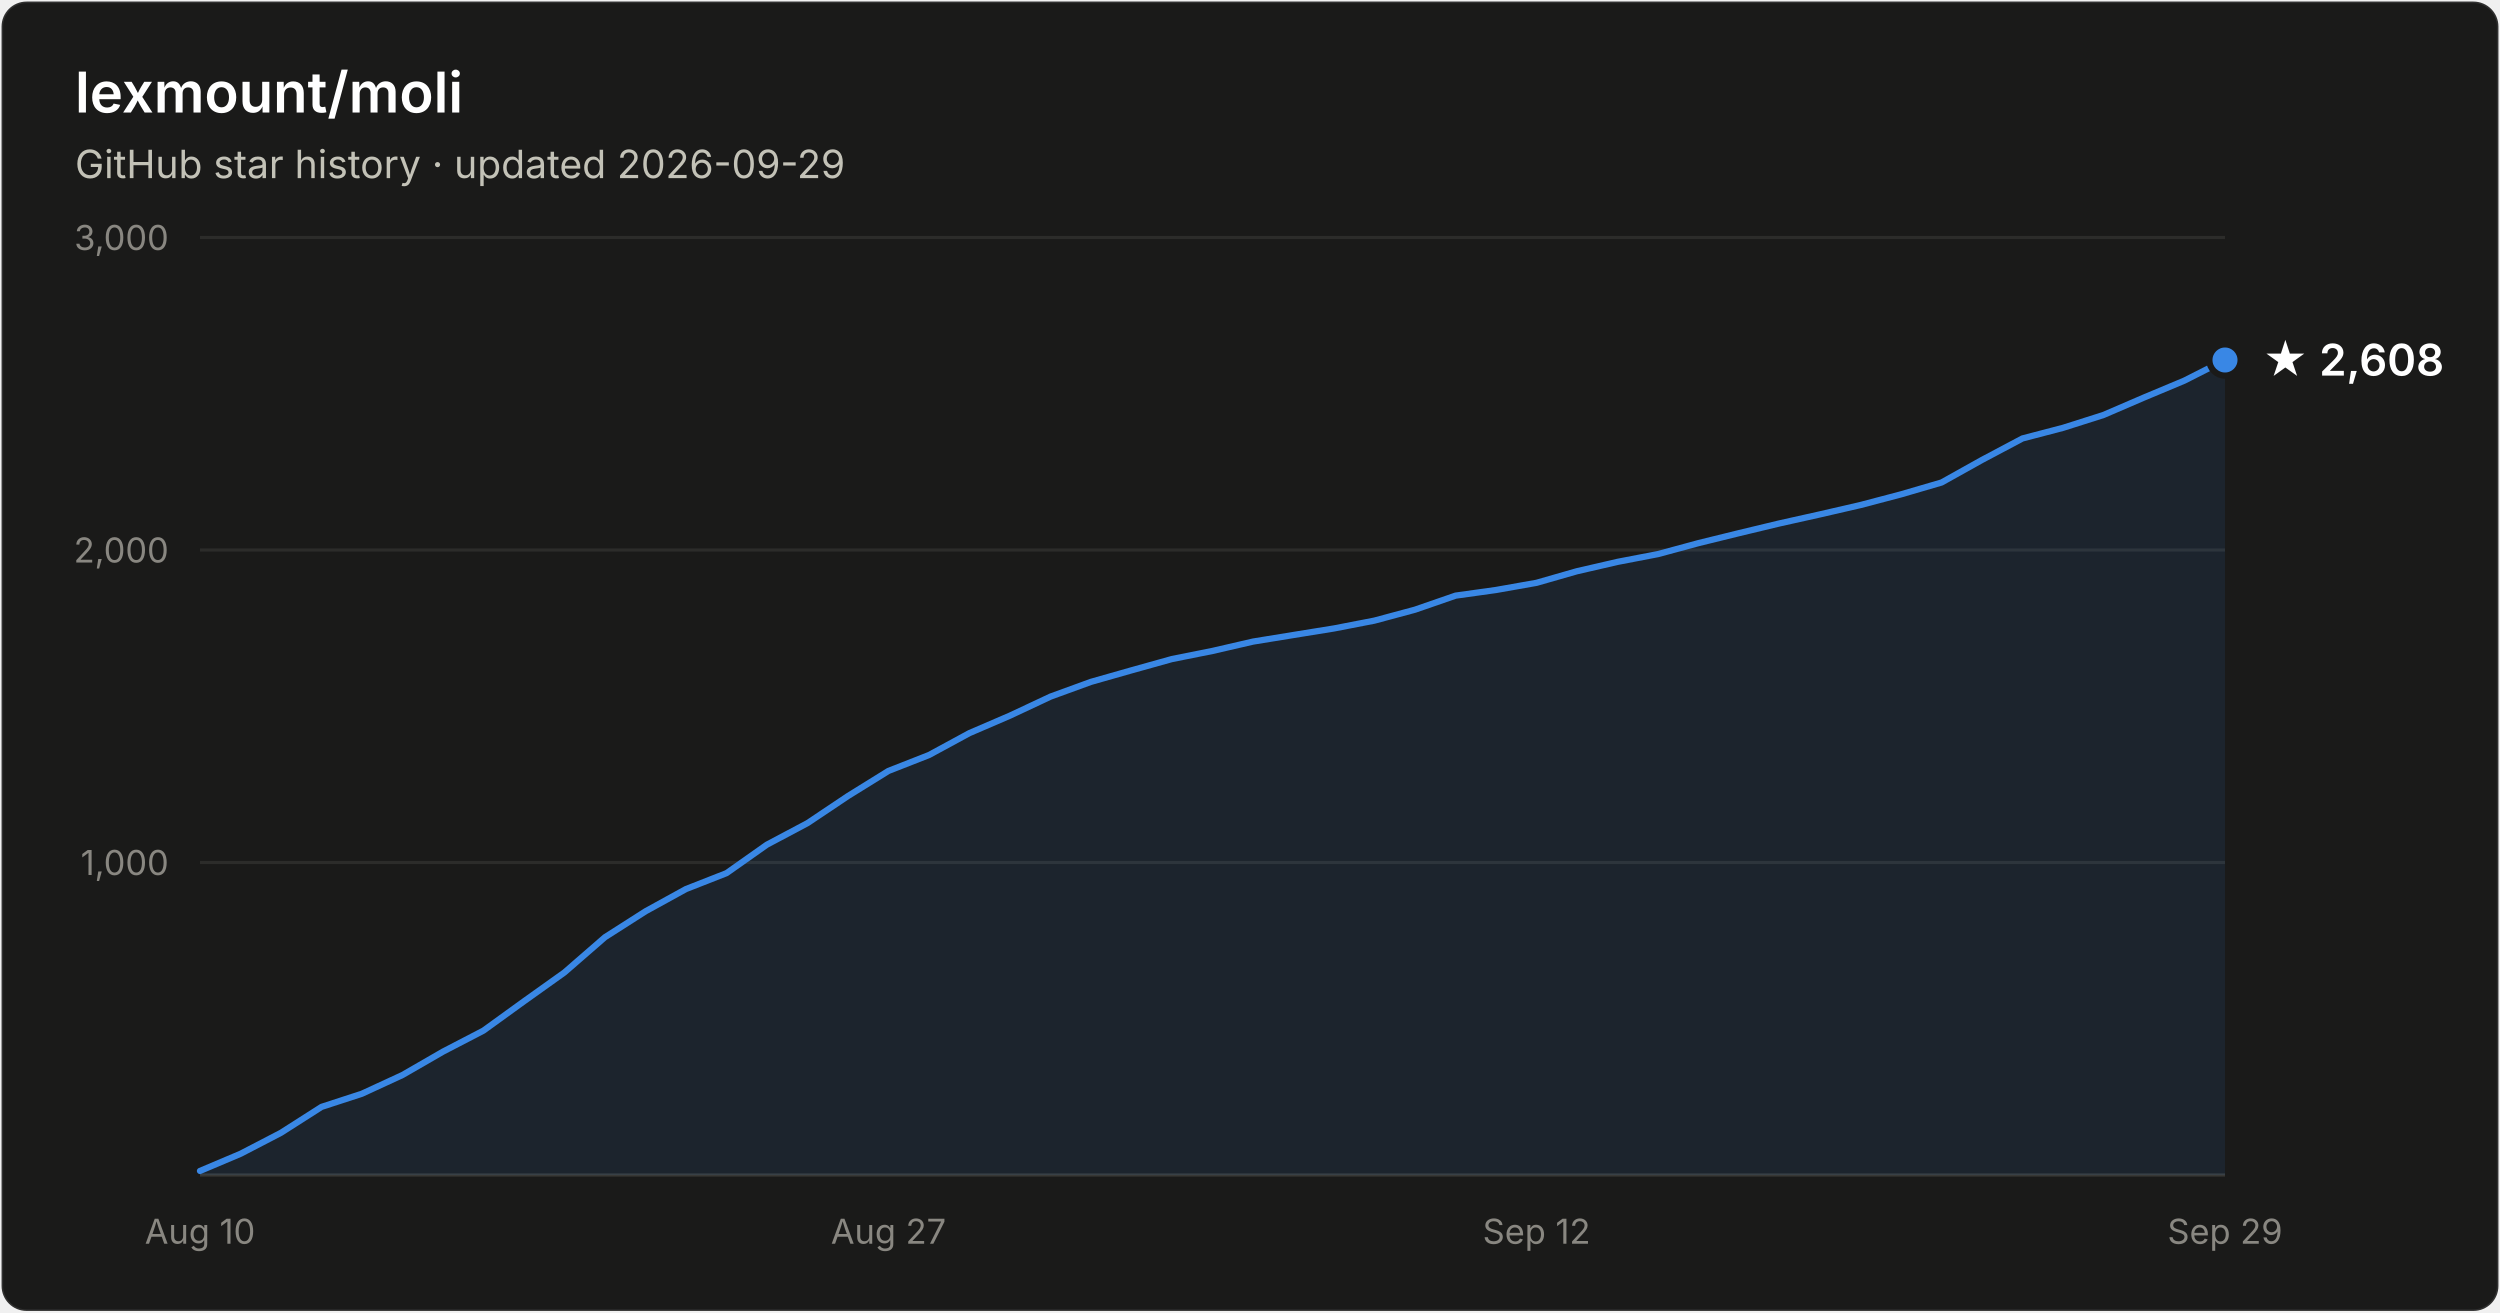
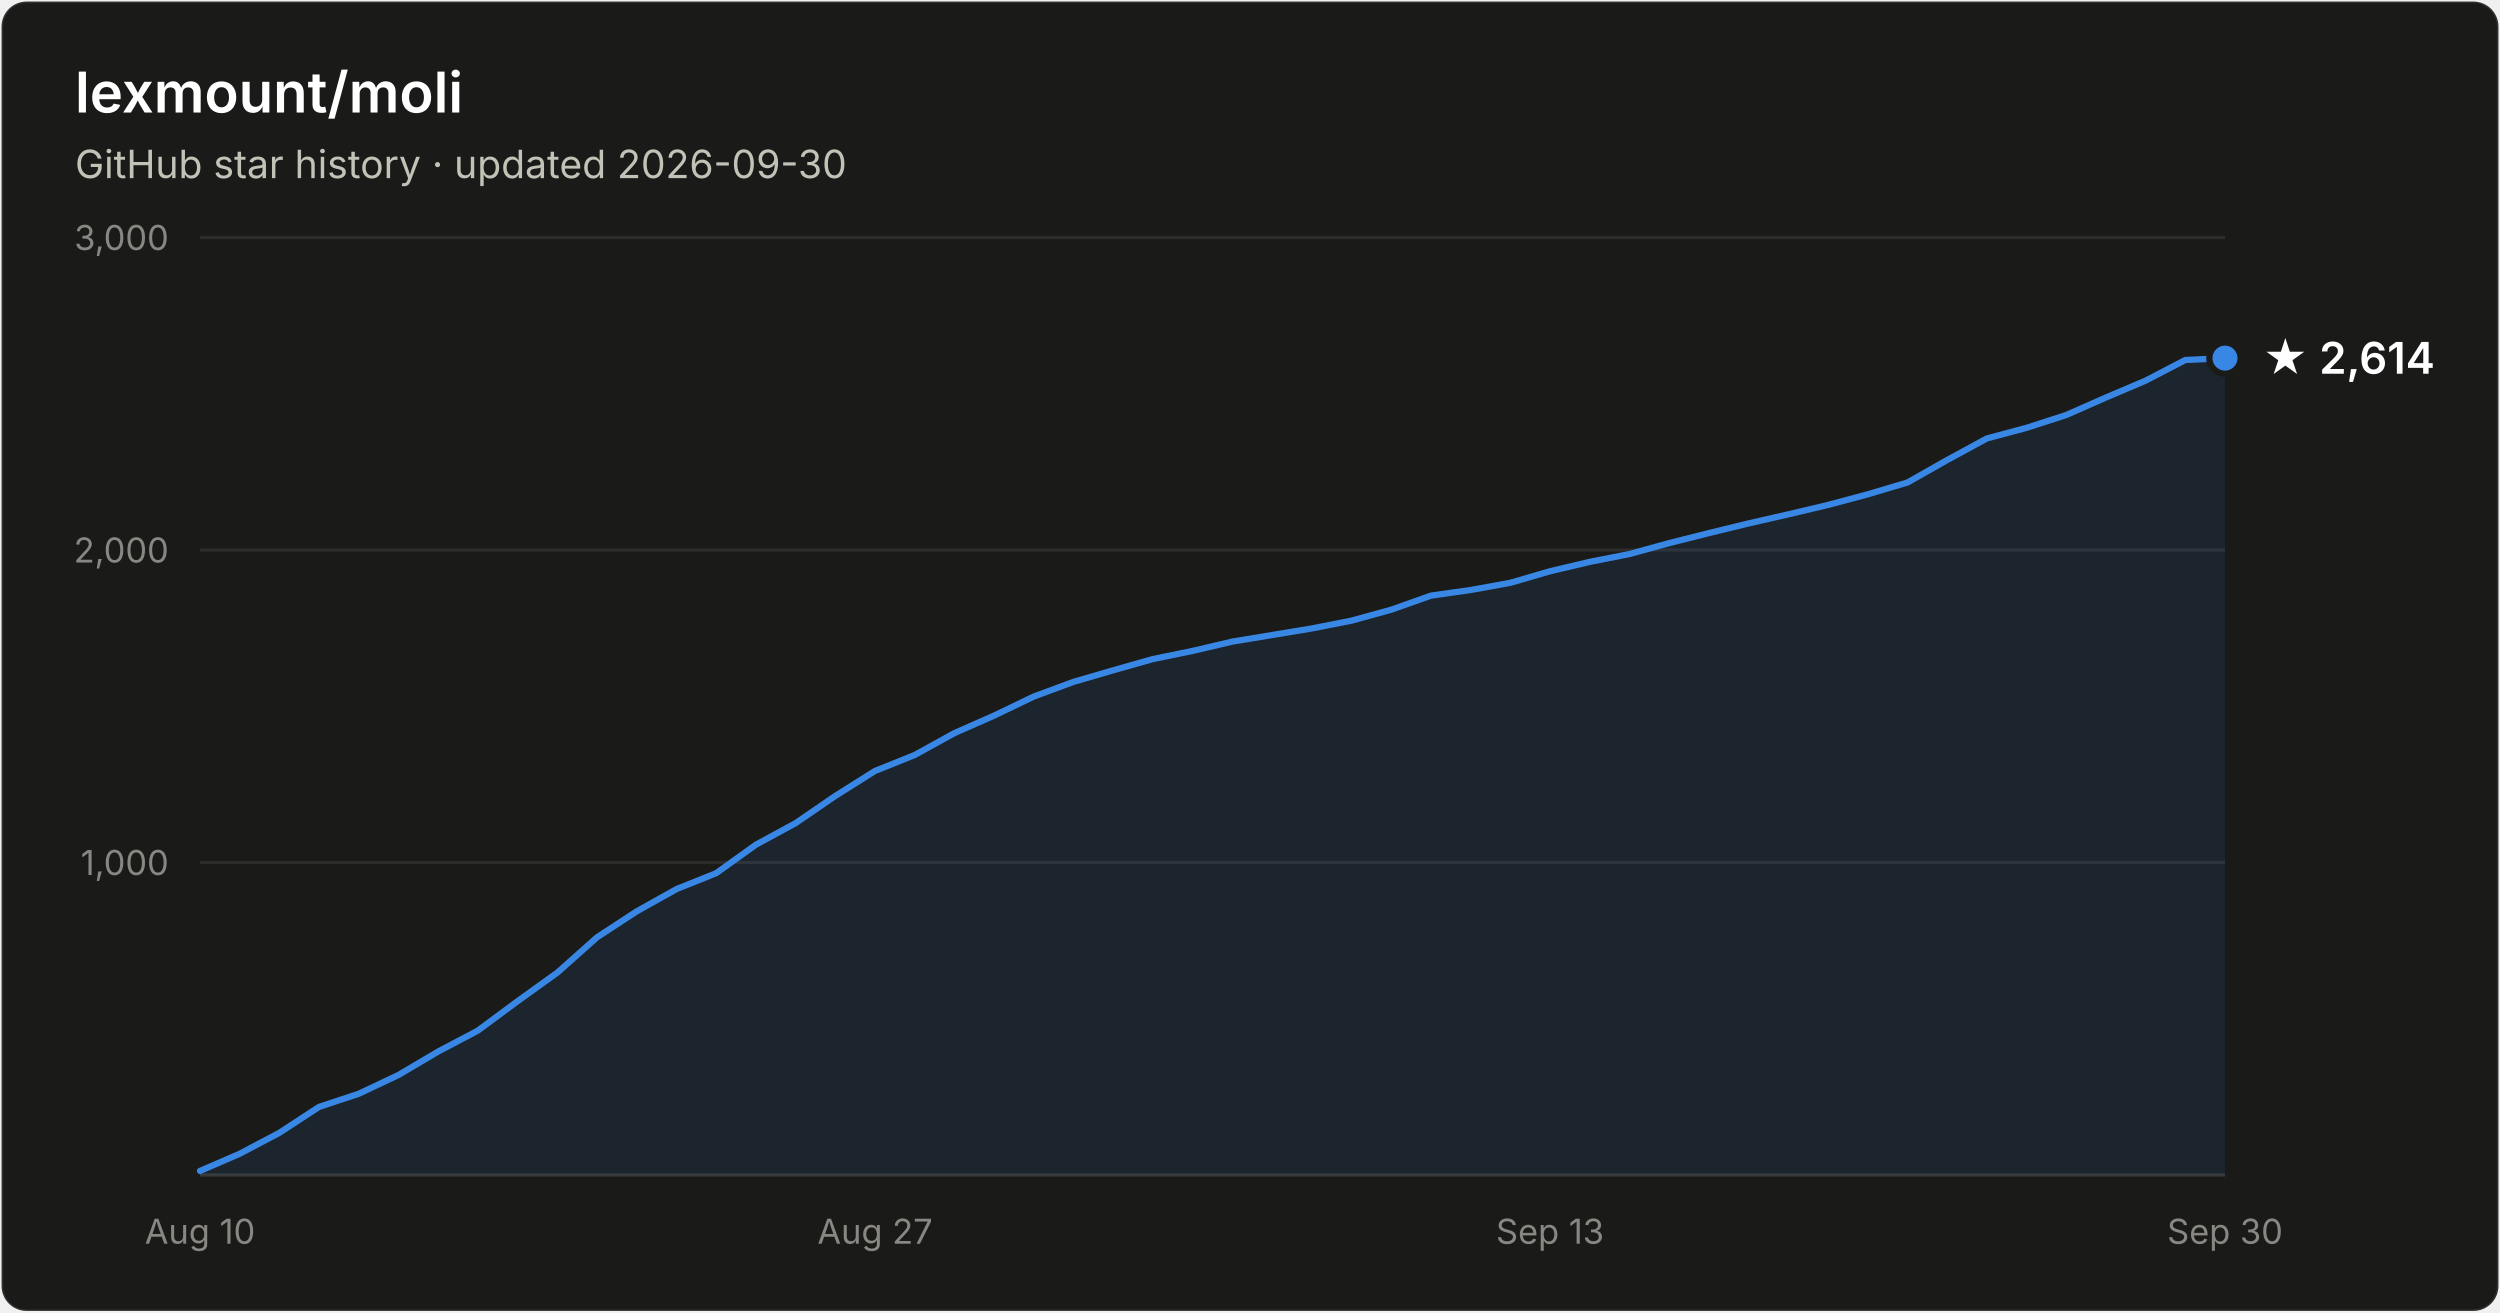
- <svg xmlns="http://www.w3.org/2000/svg" width="800" height="420" viewBox="0 0 800 420" font-family="system-ui, -apple-system, Segoe UI, sans-serif" role="img" aria-label="Star history of lexmount/moli: 2,608 stars as of 2026-09-29">
+ <svg xmlns="http://www.w3.org/2000/svg" width="800" height="420" viewBox="0 0 800 420" font-family="system-ui, -apple-system, Segoe UI, sans-serif" role="img" aria-label="Star history of lexmount/moli: 2,614 stars as of 2026-09-30">
  <rect x="0.5" y="0.5" width="799" height="419" rx="8" fill="#1a1a19" stroke="rgba(255,255,255,0.10)" />
  <text x="24" y="36" fill="#ffffff" font-size="18" font-weight="600">lexmount/moli</text>
-   <text x="24" y="57" fill="#c3c2b7" font-size="12.5">GitHub star history · updated 2026-09-29</text>
+   <text x="24" y="57" fill="#c3c2b7" font-size="12.5">GitHub star history · updated 2026-09-30</text>
  <line x1="64" y1="276.0" x2="712" y2="276.0" stroke="#2c2c2a" stroke-width="1" />
  <text x="54" y="280.0" text-anchor="end" fill="#898781" font-size="11" style="font-variant-numeric:tabular-nums">1,000</text>
  <line x1="64" y1="176.0" x2="712" y2="176.0" stroke="#2c2c2a" stroke-width="1" />
  <text x="54" y="180.0" text-anchor="end" fill="#898781" font-size="11" style="font-variant-numeric:tabular-nums">2,000</text>
  <line x1="64" y1="76.0" x2="712" y2="76.0" stroke="#2c2c2a" stroke-width="1" />
  <text x="54" y="80.0" text-anchor="end" fill="#898781" font-size="11" style="font-variant-numeric:tabular-nums">3,000</text>
  <line x1="64" y1="376" x2="712" y2="376" stroke="#383835" stroke-width="1" />
  <text x="64.0" y="398" text-anchor="middle" fill="#898781" font-size="11" style="font-variant-numeric:tabular-nums">Aug 10</text>
-   <text x="284.3" y="398" text-anchor="middle" fill="#898781" font-size="11" style="font-variant-numeric:tabular-nums">Aug 27</text>
-   <text x="491.7" y="398" text-anchor="middle" fill="#898781" font-size="11" style="font-variant-numeric:tabular-nums">Sep 12</text>
-   <text x="712.0" y="398" text-anchor="middle" fill="#898781" font-size="11" style="font-variant-numeric:tabular-nums">Sep 29</text>
-   <path d="M64.0 374.7 L77.0 369.2 L89.9 362.5 L102.9 354.2 L115.8 350.0 L128.8 344.0 L141.8 336.5 L154.7 329.8 L167.7 320.4 L180.6 311.2 L193.6 299.9 L206.6 291.6 L219.5 284.5 L232.5 279.4 L245.4 270.3 L258.4 263.4 L271.4 254.7 L284.3 246.7 L297.3 241.6 L310.2 234.6 L323.2 229.0 L336.2 222.9 L349.1 218.2 L362.1 214.5 L375.0 210.9 L388.0 208.3 L401.0 205.3 L413.9 203.2 L426.9 201.1 L439.8 198.6 L452.8 195.1 L465.8 190.6 L478.7 188.8 L491.7 186.5 L504.6 182.8 L517.6 179.8 L530.6 177.3 L543.5 173.8 L556.5 170.6 L569.4 167.5 L582.4 164.6 L595.4 161.6 L608.3 158.2 L621.3 154.4 L634.2 147.2 L647.2 140.3 L660.2 136.9 L673.1 132.8 L686.1 127.2 L699.0 121.8 L712.0 115.2 L712.0 376 L64.0 376 Z" fill="#3987e5" fill-opacity="0.1" />
-   <path d="M64.0 374.7 L77.0 369.2 L89.9 362.5 L102.9 354.2 L115.8 350.0 L128.8 344.0 L141.8 336.5 L154.7 329.8 L167.7 320.4 L180.6 311.2 L193.6 299.9 L206.6 291.6 L219.5 284.5 L232.5 279.4 L245.4 270.3 L258.4 263.4 L271.4 254.7 L284.3 246.7 L297.3 241.6 L310.2 234.6 L323.2 229.0 L336.2 222.9 L349.1 218.2 L362.1 214.5 L375.0 210.9 L388.0 208.3 L401.0 205.3 L413.9 203.2 L426.9 201.1 L439.8 198.6 L452.8 195.1 L465.8 190.6 L478.7 188.8 L491.7 186.5 L504.6 182.8 L517.6 179.8 L530.6 177.3 L543.5 173.8 L556.5 170.6 L569.4 167.5 L582.4 164.6 L595.4 161.6 L608.3 158.2 L621.3 154.4 L634.2 147.2 L647.2 140.3 L660.2 136.9 L673.1 132.8 L686.1 127.2 L699.0 121.8 L712.0 115.2" fill="none" stroke="#3987e5" stroke-width="2" stroke-linejoin="round" stroke-linecap="round" />
-   <circle cx="712.0" cy="115.2" r="5" fill="#3987e5" stroke="#1a1a19" stroke-width="2" />
-   <text x="724.0" y="120.2" fill="#ffffff" font-size="14" font-weight="600">★ 2,608</text>
+   <text x="280.0" y="398" text-anchor="middle" fill="#898781" font-size="11" style="font-variant-numeric:tabular-nums">Aug 27</text>
+   <text x="496.0" y="398" text-anchor="middle" fill="#898781" font-size="11" style="font-variant-numeric:tabular-nums">Sep 13</text>
+   <text x="712.0" y="398" text-anchor="middle" fill="#898781" font-size="11" style="font-variant-numeric:tabular-nums">Sep 30</text>
+   <path d="M64.0 374.7 L76.7 369.2 L89.4 362.5 L102.1 354.2 L114.8 350.0 L127.5 344.0 L140.2 336.5 L152.9 329.8 L165.6 320.4 L178.4 311.2 L191.1 299.9 L203.8 291.6 L216.5 284.5 L229.2 279.4 L241.9 270.3 L254.6 263.4 L267.3 254.7 L280.0 246.7 L292.7 241.6 L305.4 234.6 L318.1 229.0 L330.8 222.9 L343.5 218.2 L356.2 214.5 L368.9 210.9 L381.6 208.3 L394.4 205.3 L407.1 203.2 L419.8 201.1 L432.5 198.6 L445.2 195.1 L457.9 190.6 L470.6 188.8 L483.3 186.5 L496.0 182.8 L508.7 179.8 L521.4 177.3 L534.1 173.8 L546.8 170.6 L559.5 167.5 L572.2 164.6 L584.9 161.6 L597.6 158.2 L610.4 154.4 L623.1 147.2 L635.8 140.3 L648.5 136.9 L661.2 132.8 L673.9 127.2 L686.6 121.8 L699.3 115.2 L712.0 114.6 L712.0 376 L64.0 376 Z" fill="#3987e5" fill-opacity="0.1" />
+   <path d="M64.0 374.7 L76.7 369.2 L89.4 362.5 L102.1 354.2 L114.8 350.0 L127.5 344.0 L140.2 336.5 L152.9 329.8 L165.6 320.4 L178.4 311.2 L191.1 299.9 L203.8 291.6 L216.5 284.5 L229.2 279.4 L241.9 270.3 L254.6 263.4 L267.3 254.7 L280.0 246.7 L292.7 241.6 L305.4 234.6 L318.1 229.0 L330.8 222.9 L343.5 218.2 L356.2 214.5 L368.9 210.9 L381.6 208.3 L394.4 205.3 L407.1 203.2 L419.8 201.1 L432.5 198.6 L445.2 195.1 L457.9 190.6 L470.6 188.8 L483.3 186.5 L496.0 182.8 L508.7 179.8 L521.4 177.3 L534.1 173.8 L546.8 170.6 L559.5 167.5 L572.2 164.6 L584.9 161.6 L597.6 158.2 L610.4 154.4 L623.1 147.2 L635.8 140.3 L648.5 136.9 L661.2 132.8 L673.9 127.2 L686.6 121.8 L699.3 115.2 L712.0 114.6" fill="none" stroke="#3987e5" stroke-width="2" stroke-linejoin="round" stroke-linecap="round" />
+   <circle cx="712.0" cy="114.6" r="5" fill="#3987e5" stroke="#1a1a19" stroke-width="2" />
+   <text x="724.0" y="119.6" fill="#ffffff" font-size="14" font-weight="600">★ 2,614</text>
</svg>
